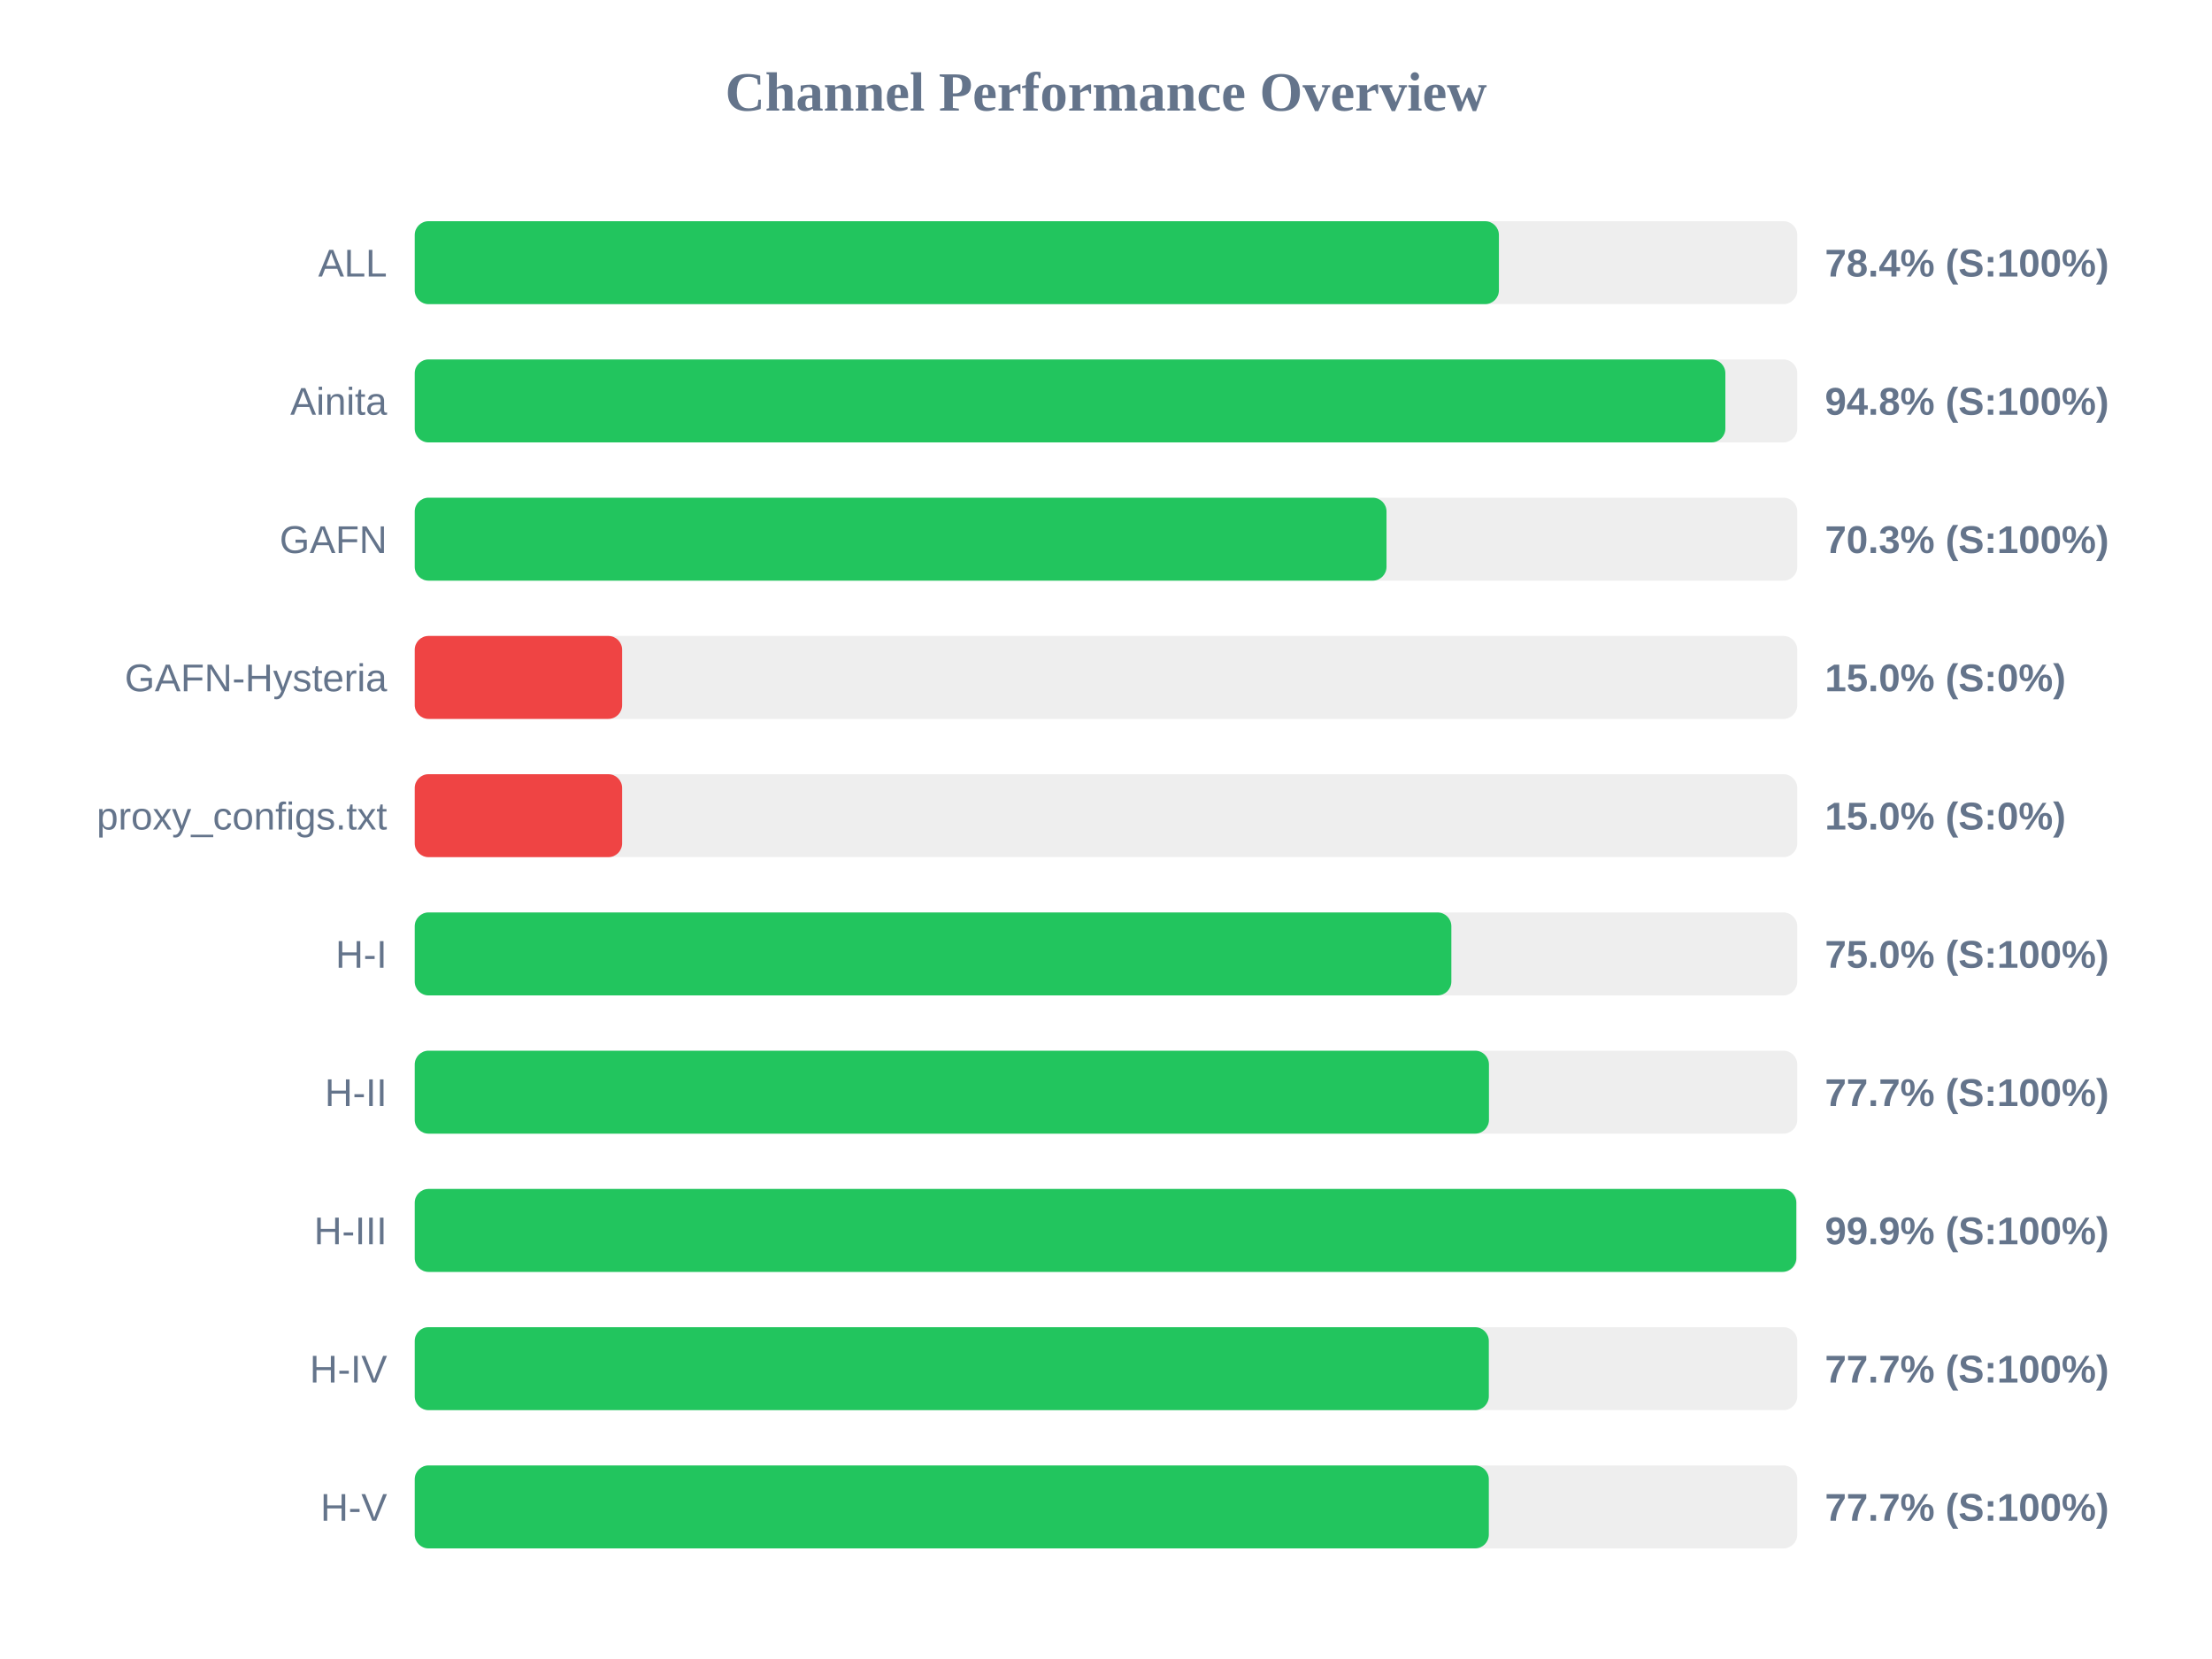
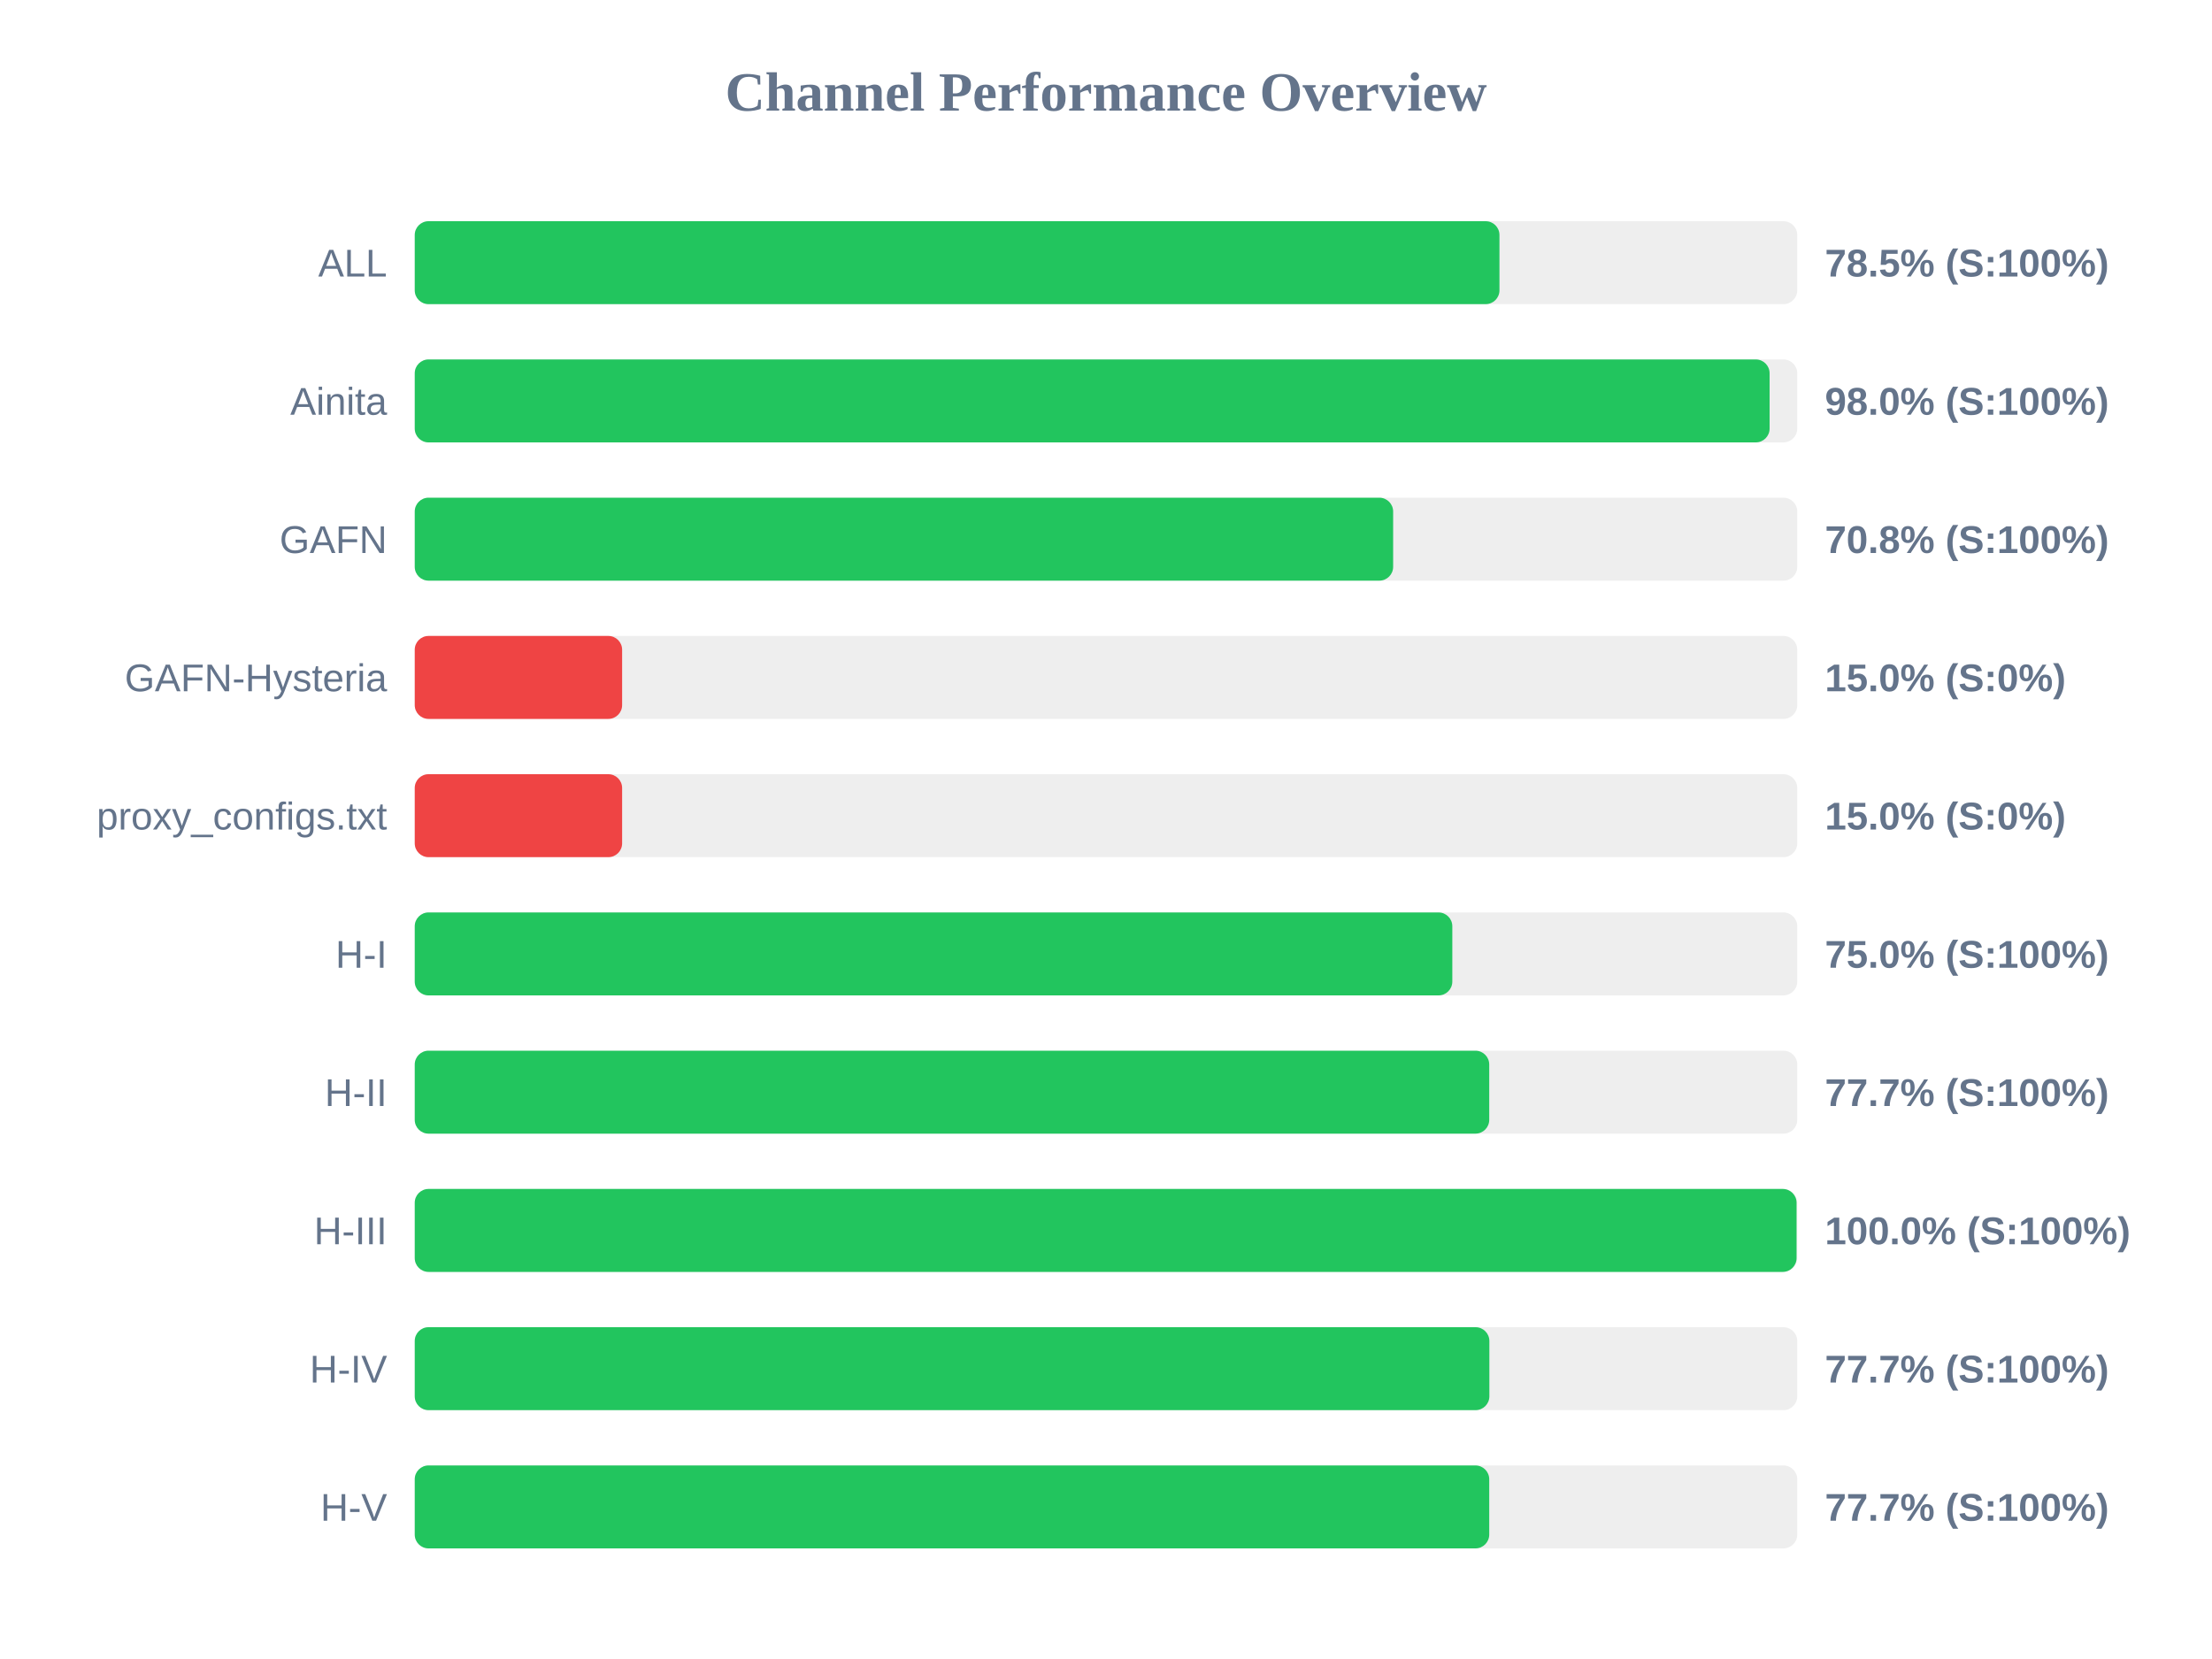
<svg xmlns="http://www.w3.org/2000/svg" width="800" height="600" version="1.1">
  <style>
        .row { font: 14px Arial; fill: #64748b; }
        .score { font: bold 14px Arial; fill: #64748b; }
    </style>
  <text x="400" y="40" text-anchor="middle" font-size="20px" font-weight="bold" fill="#64748b">Channel Performance Overview</text>
  <rect x="150" y="80" width="500" height="30" fill="#eee" rx="5" />
-   <rect x="150" y="80" width="392.1" height="30" fill="#22c55e" rx="5" />
+   <rect x="150" y="80" width="392.3" height="30" fill="#22c55e" rx="5" />
  <text x="140" y="100" text-anchor="end" class="row">ALL</text>
-   <text x="660" y="100" text-anchor="start" class="score">78.4% (S:100%)</text>
+   <text x="660" y="100" text-anchor="start" class="score">78.5% (S:100%)</text>
  <rect x="150" y="130" width="500" height="30" fill="#eee" rx="5" />
-   <rect x="150" y="130" width="474.0" height="30" fill="#22c55e" rx="5" />
+   <rect x="150" y="130" width="490.0" height="30" fill="#22c55e" rx="5" />
  <text x="140" y="150" text-anchor="end" class="row">Ainita</text>
-   <text x="660" y="150" text-anchor="start" class="score">94.8% (S:100%)</text>
+   <text x="660" y="150" text-anchor="start" class="score">98.0% (S:100%)</text>
  <rect x="150" y="180" width="500" height="30" fill="#eee" rx="5" />
-   <rect x="150" y="180" width="351.45" height="30" fill="#22c55e" rx="5" />
+   <rect x="150" y="180" width="353.85" height="30" fill="#22c55e" rx="5" />
  <text x="140" y="200" text-anchor="end" class="row">GAFN</text>
-   <text x="660" y="200" text-anchor="start" class="score">70.3% (S:100%)</text>
+   <text x="660" y="200" text-anchor="start" class="score">70.8% (S:100%)</text>
  <rect x="150" y="230" width="500" height="30" fill="#eee" rx="5" />
  <rect x="150" y="230" width="75.0" height="30" fill="#ef4444" rx="5" />
  <text x="140" y="250" text-anchor="end" class="row">GAFN-Hysteria</text>
  <text x="660" y="250" text-anchor="start" class="score">15.0% (S:0%)</text>
  <rect x="150" y="280" width="500" height="30" fill="#eee" rx="5" />
  <rect x="150" y="280" width="75.0" height="30" fill="#ef4444" rx="5" />
  <text x="140" y="300" text-anchor="end" class="row">proxy_configs.txt</text>
  <text x="660" y="300" text-anchor="start" class="score">15.0% (S:0%)</text>
  <rect x="150" y="330" width="500" height="30" fill="#eee" rx="5" />
-   <rect x="150" y="330" width="374.9" height="30" fill="#22c55e" rx="5" />
+   <rect x="150" y="330" width="375.25" height="30" fill="#22c55e" rx="5" />
  <text x="140" y="350" text-anchor="end" class="row">H-I</text>
  <text x="660" y="350" text-anchor="start" class="score">75.0% (S:100%)</text>
  <rect x="150" y="380" width="500" height="30" fill="#eee" rx="5" />
-   <rect x="150" y="380" width="388.5" height="30" fill="#22c55e" rx="5" />
+   <rect x="150" y="380" width="388.6" height="30" fill="#22c55e" rx="5" />
  <text x="140" y="400" text-anchor="end" class="row">H-II</text>
  <text x="660" y="400" text-anchor="start" class="score">77.7% (S:100%)</text>
  <rect x="150" y="430" width="500" height="30" fill="#eee" rx="5" />
-   <rect x="150" y="430" width="499.65" height="30" fill="#22c55e" rx="5" />
+   <rect x="150" y="430" width="499.75" height="30" fill="#22c55e" rx="5" />
  <text x="140" y="450" text-anchor="end" class="row">H-III</text>
-   <text x="660" y="450" text-anchor="start" class="score">99.9% (S:100%)</text>
+   <text x="660" y="450" text-anchor="start" class="score">100.0% (S:100%)</text>
  <rect x="150" y="480" width="500" height="30" fill="#eee" rx="5" />
-   <rect x="150" y="480" width="388.45" height="30" fill="#22c55e" rx="5" />
+   <rect x="150" y="480" width="388.65" height="30" fill="#22c55e" rx="5" />
  <text x="140" y="500" text-anchor="end" class="row">H-IV</text>
  <text x="660" y="500" text-anchor="start" class="score">77.7% (S:100%)</text>
  <rect x="150" y="530" width="500" height="30" fill="#eee" rx="5" />
-   <rect x="150" y="530" width="388.45" height="30" fill="#22c55e" rx="5" />
+   <rect x="150" y="530" width="388.6" height="30" fill="#22c55e" rx="5" />
  <text x="140" y="550" text-anchor="end" class="row">H-V</text>
  <text x="660" y="550" text-anchor="start" class="score">77.7% (S:100%)</text>
</svg>
